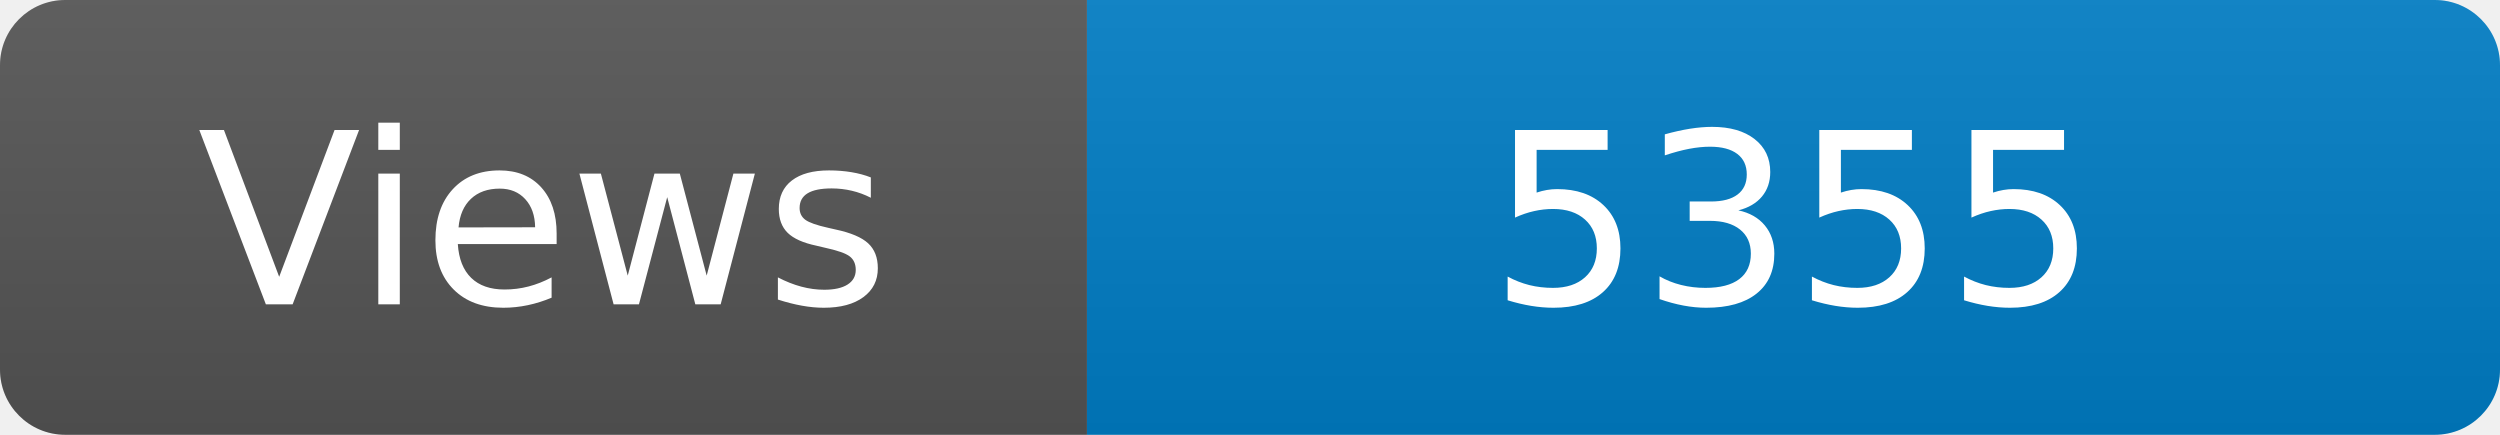
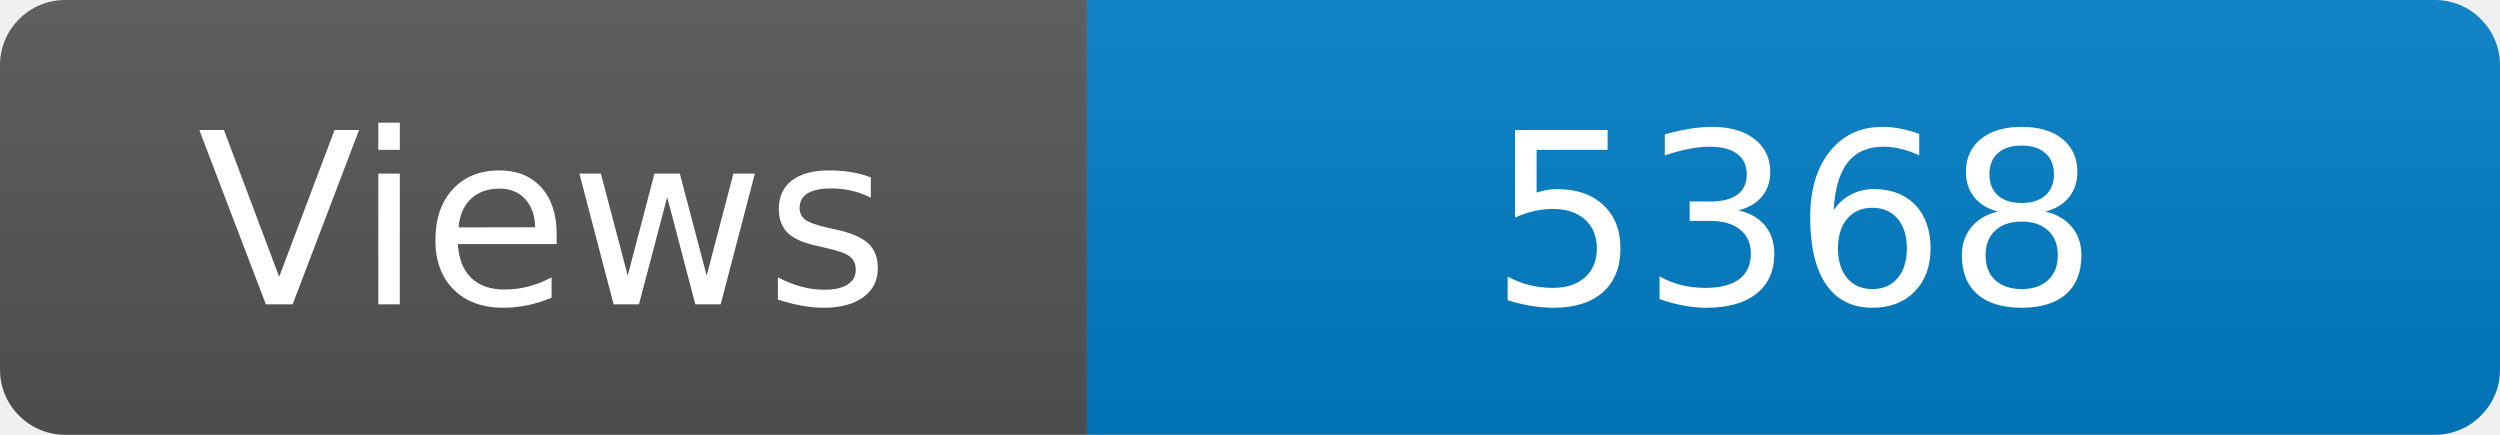
<svg xmlns="http://www.w3.org/2000/svg" width="115" height="20" role="img" aria-label="Maintained?: yes">
  <linearGradient id="s" x2="0" y2="100%">
    <stop offset="0" stop-color="#bbb" stop-opacity=".1" />
    <stop offset="1" stop-opacity=".1" />
  </linearGradient>
  <clipPath id="r">
    <rect width="115" height="20" rx="3" fill="#fff" />
  </clipPath>
  <g clip-path="url(#r)">
    <rect width="50" height="20" fill="#555" />
    <rect x="50" width="160" height="20" fill="#007ec6" />
    <rect width="115" height="20" fill="url(#s)" />
  </g>
  <g fill="#fff" text-anchor="middle" font-family="Verdana,Geneva,DejaVu Sans,sans-serif" font-size="110">
    <text x="250" y="140" transform="scale(.1)" fill="#fff">Views</text>
-     <text x="825" y="140" transform="scale(.1)" fill="#fff">5355</text>
+     <text x="825" y="140" transform="scale(.1)" fill="#fff">5368</text>
  </g>
</svg>
